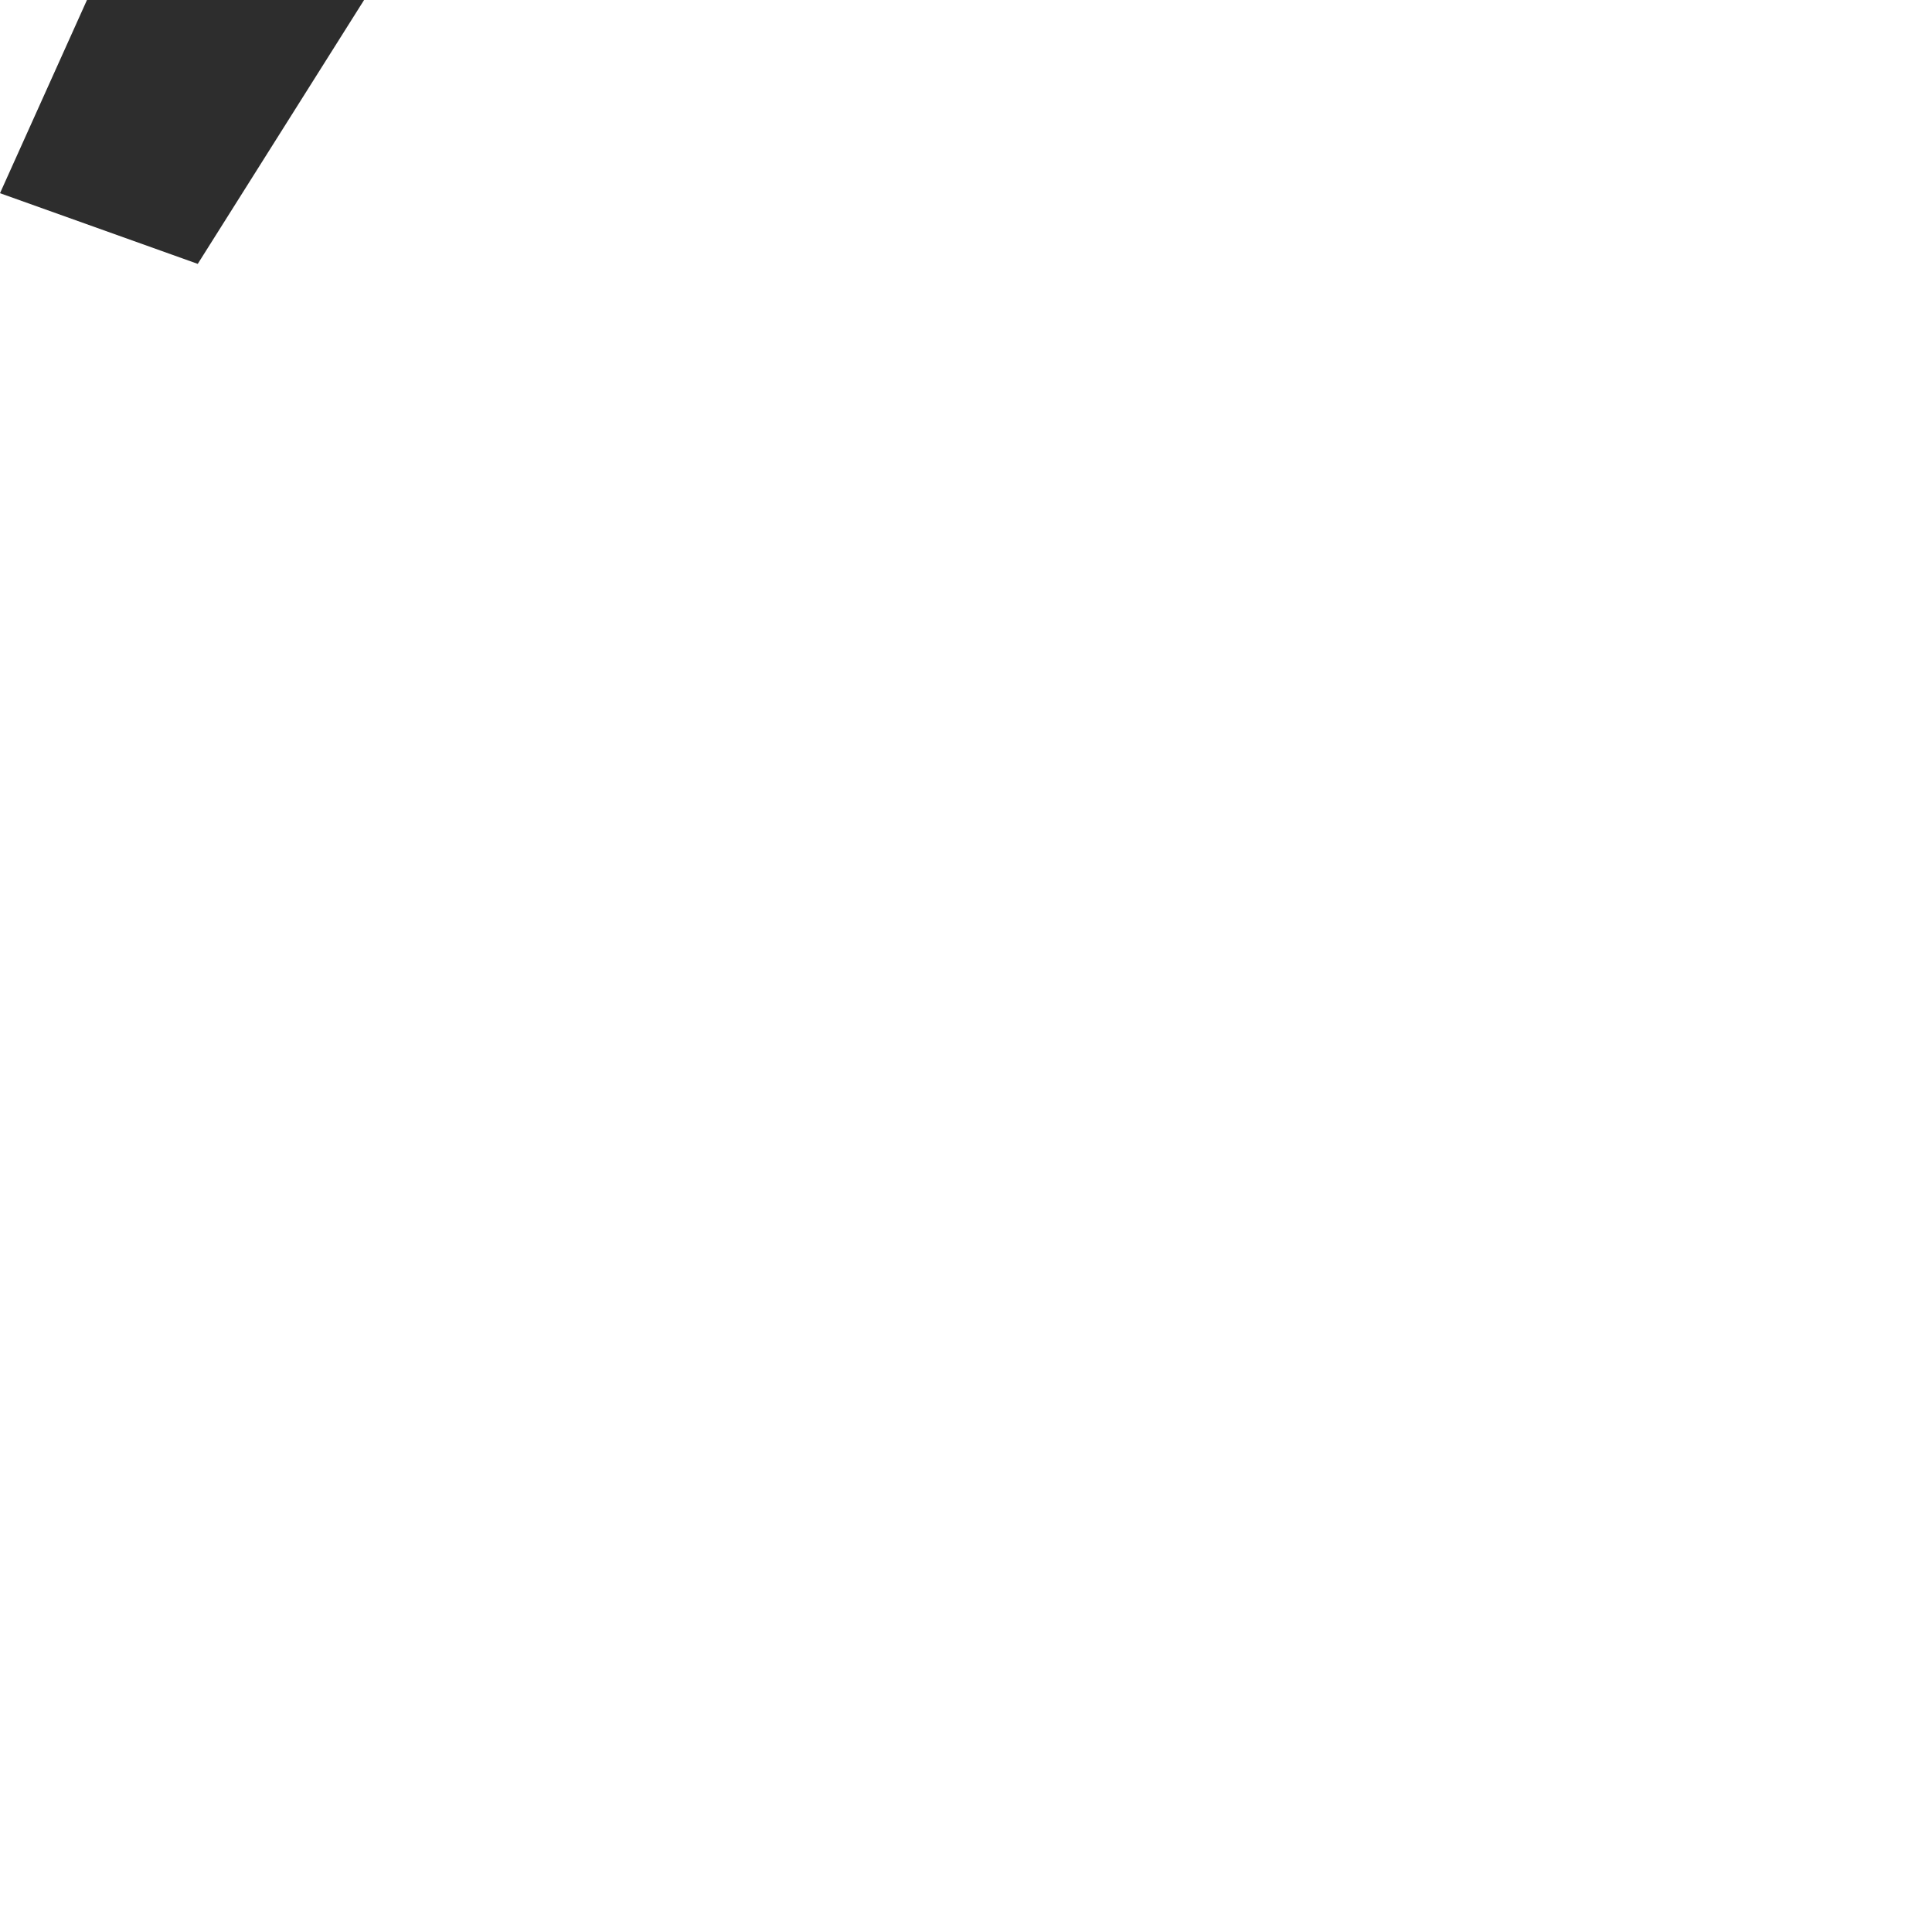
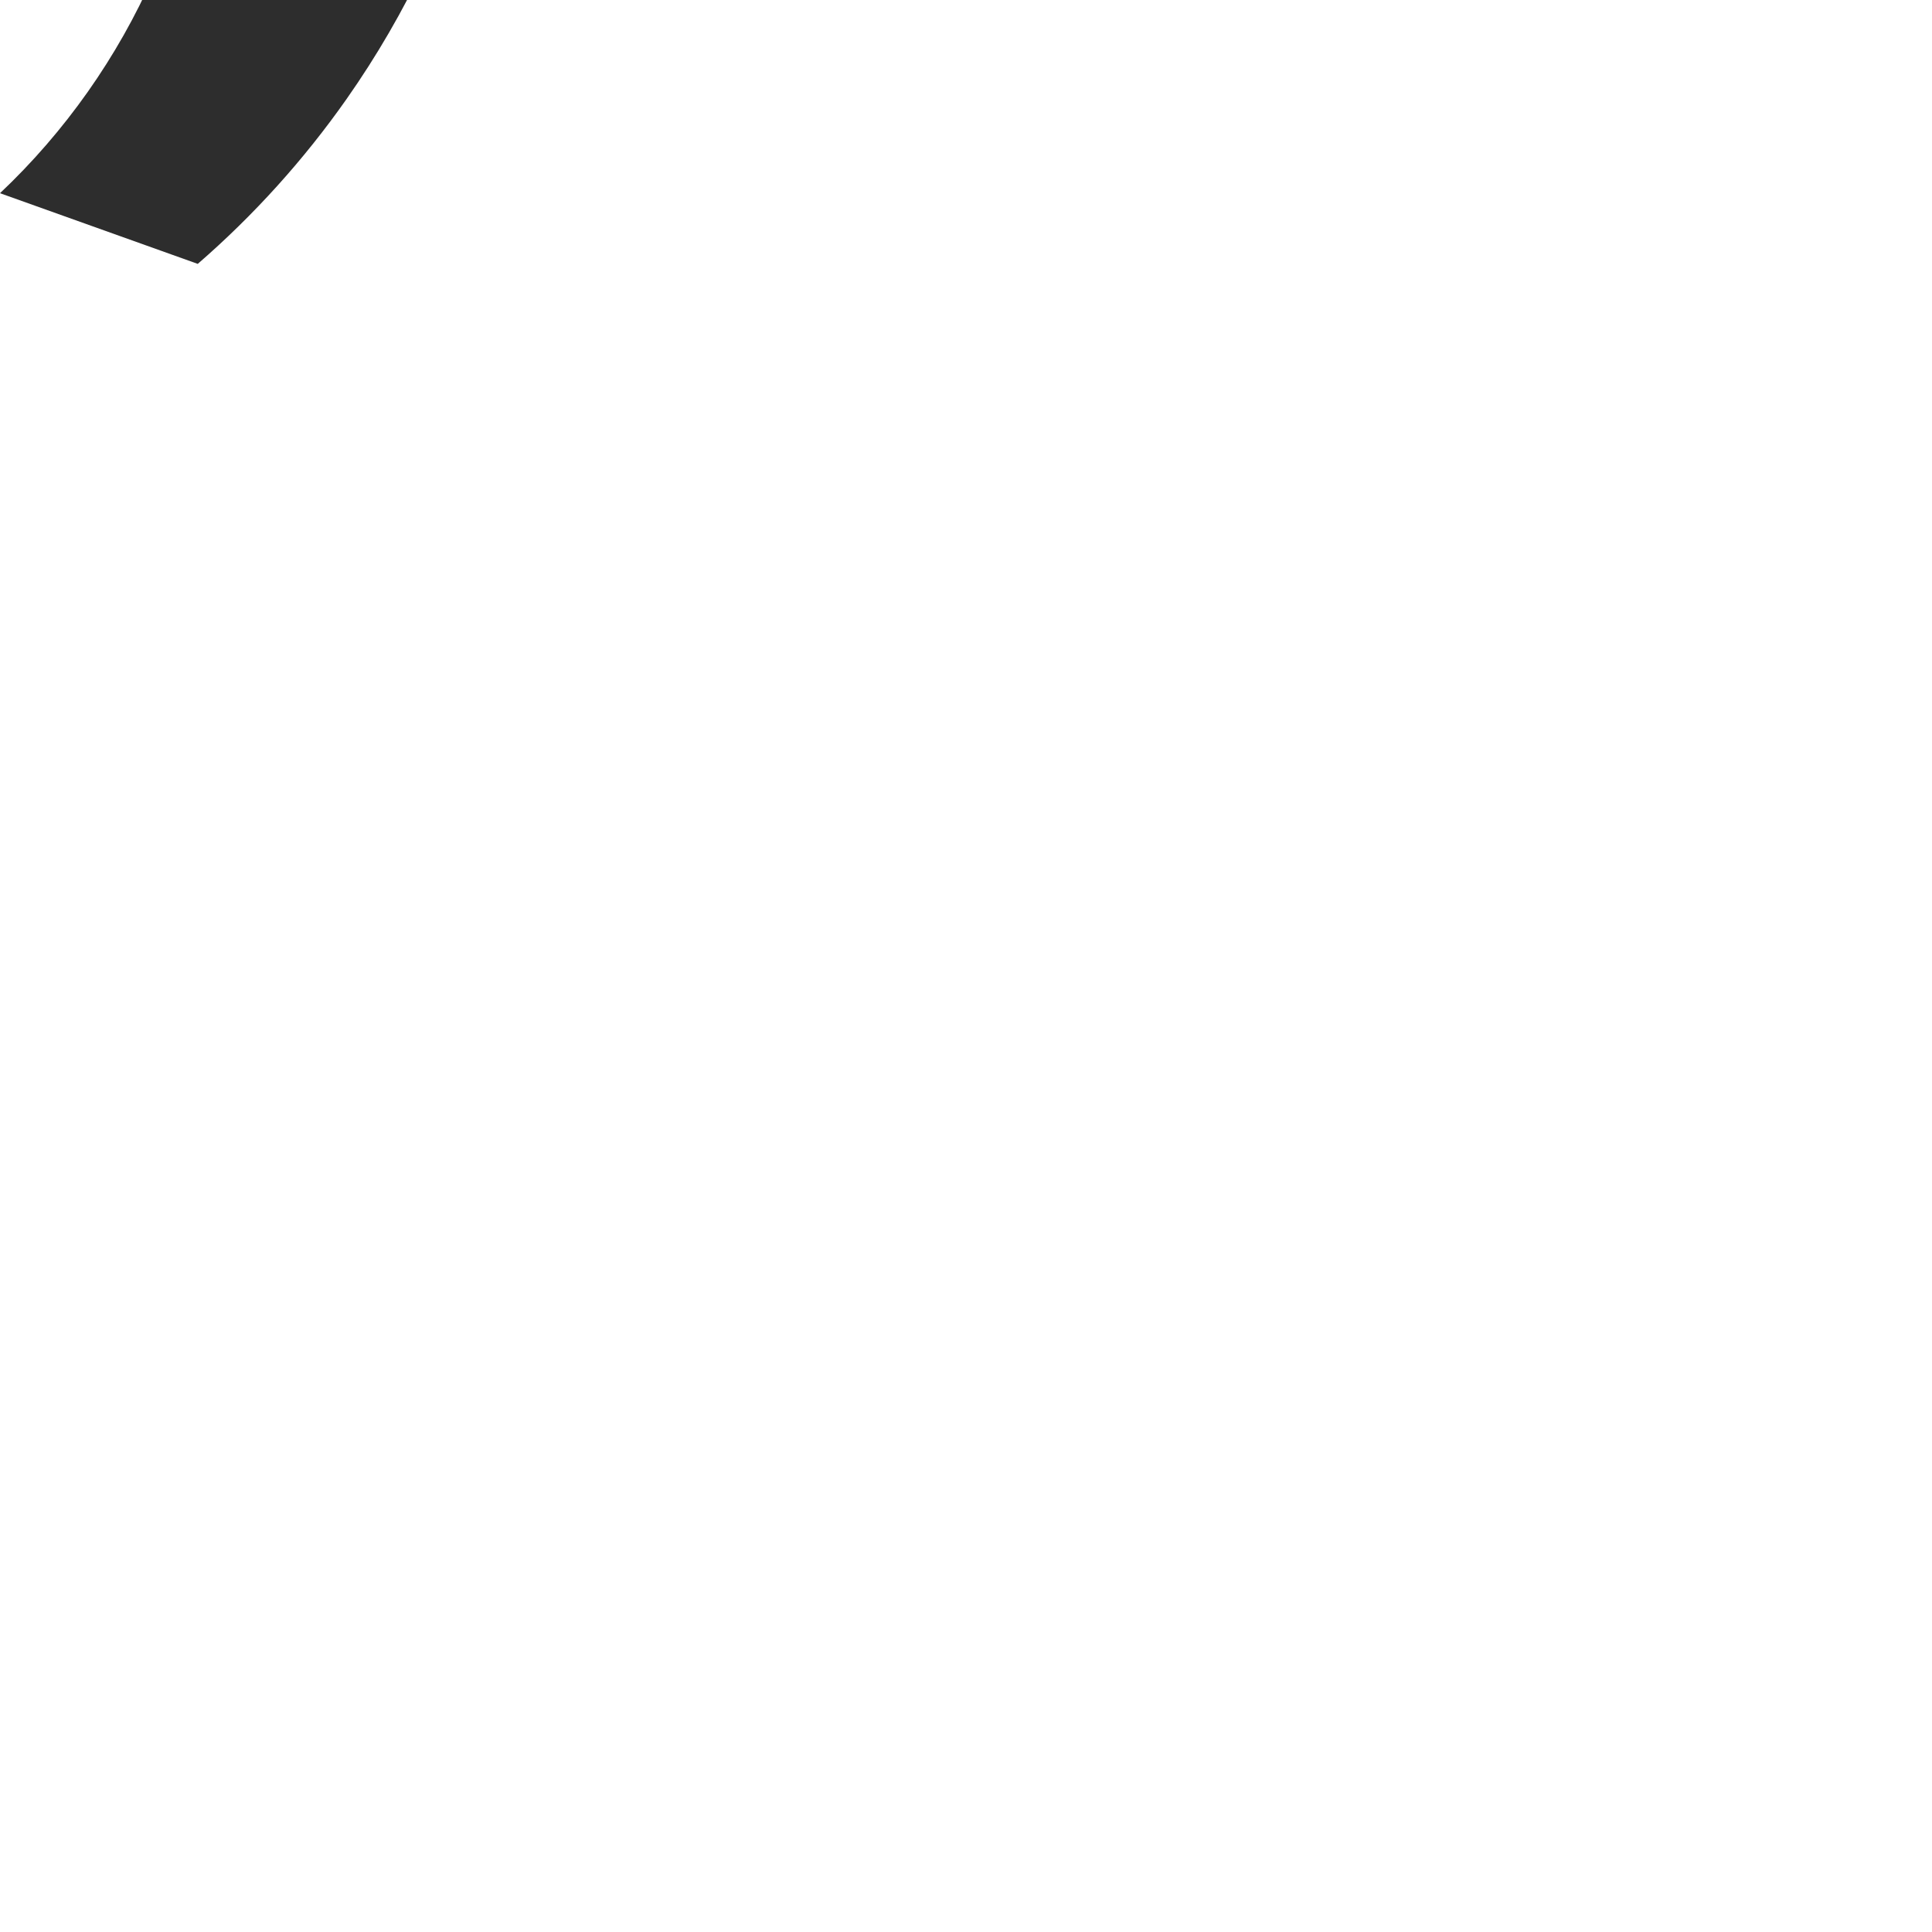
<svg xmlns="http://www.w3.org/2000/svg" xml:space="preserve" width="1000" height="1000" version="1.1" style="clip-rule:evenodd;fill-rule:evenodd;image-rendering:optimizeQuality;shape-rendering:geometricPrecision;text-rendering:geometricPrecision" viewBox="0 0 1000 1000" id="svg10">
  <defs id="defs4">
    <style type="text/css" id="style2">
   
    .fil0 {fill:#EF7F1A;fill-rule:nonzero}
   
  </style>
  </defs>
-   <path style="fill:#2d2d2d;stroke:none;stroke-width:1px;stroke-linecap:butt;stroke-linejoin:miter;stroke-opacity:1" d="M 248.245,-94.863 108.741,-141.558 0,100 102.357,136.581 Z" id="path861" />
+   <path style="fill:#2d2d2d;stroke:none;stroke-width:1px;stroke-linecap:butt;stroke-linejoin:miter;stroke-opacity:1" d="M 248.245,-94.863 108.741,-141.558 C 107.334,-97.346 97.382,-53.422 79.595,-12.922 60.953,29.526 33.711,68.175 0,100 l 102.357,36.581 c 29.063,-25.205 55.029,-53.978 77.128,-85.468 31.05,-44.244 54.421,-93.861 68.76,-145.976 z" id="path861" />
</svg>
